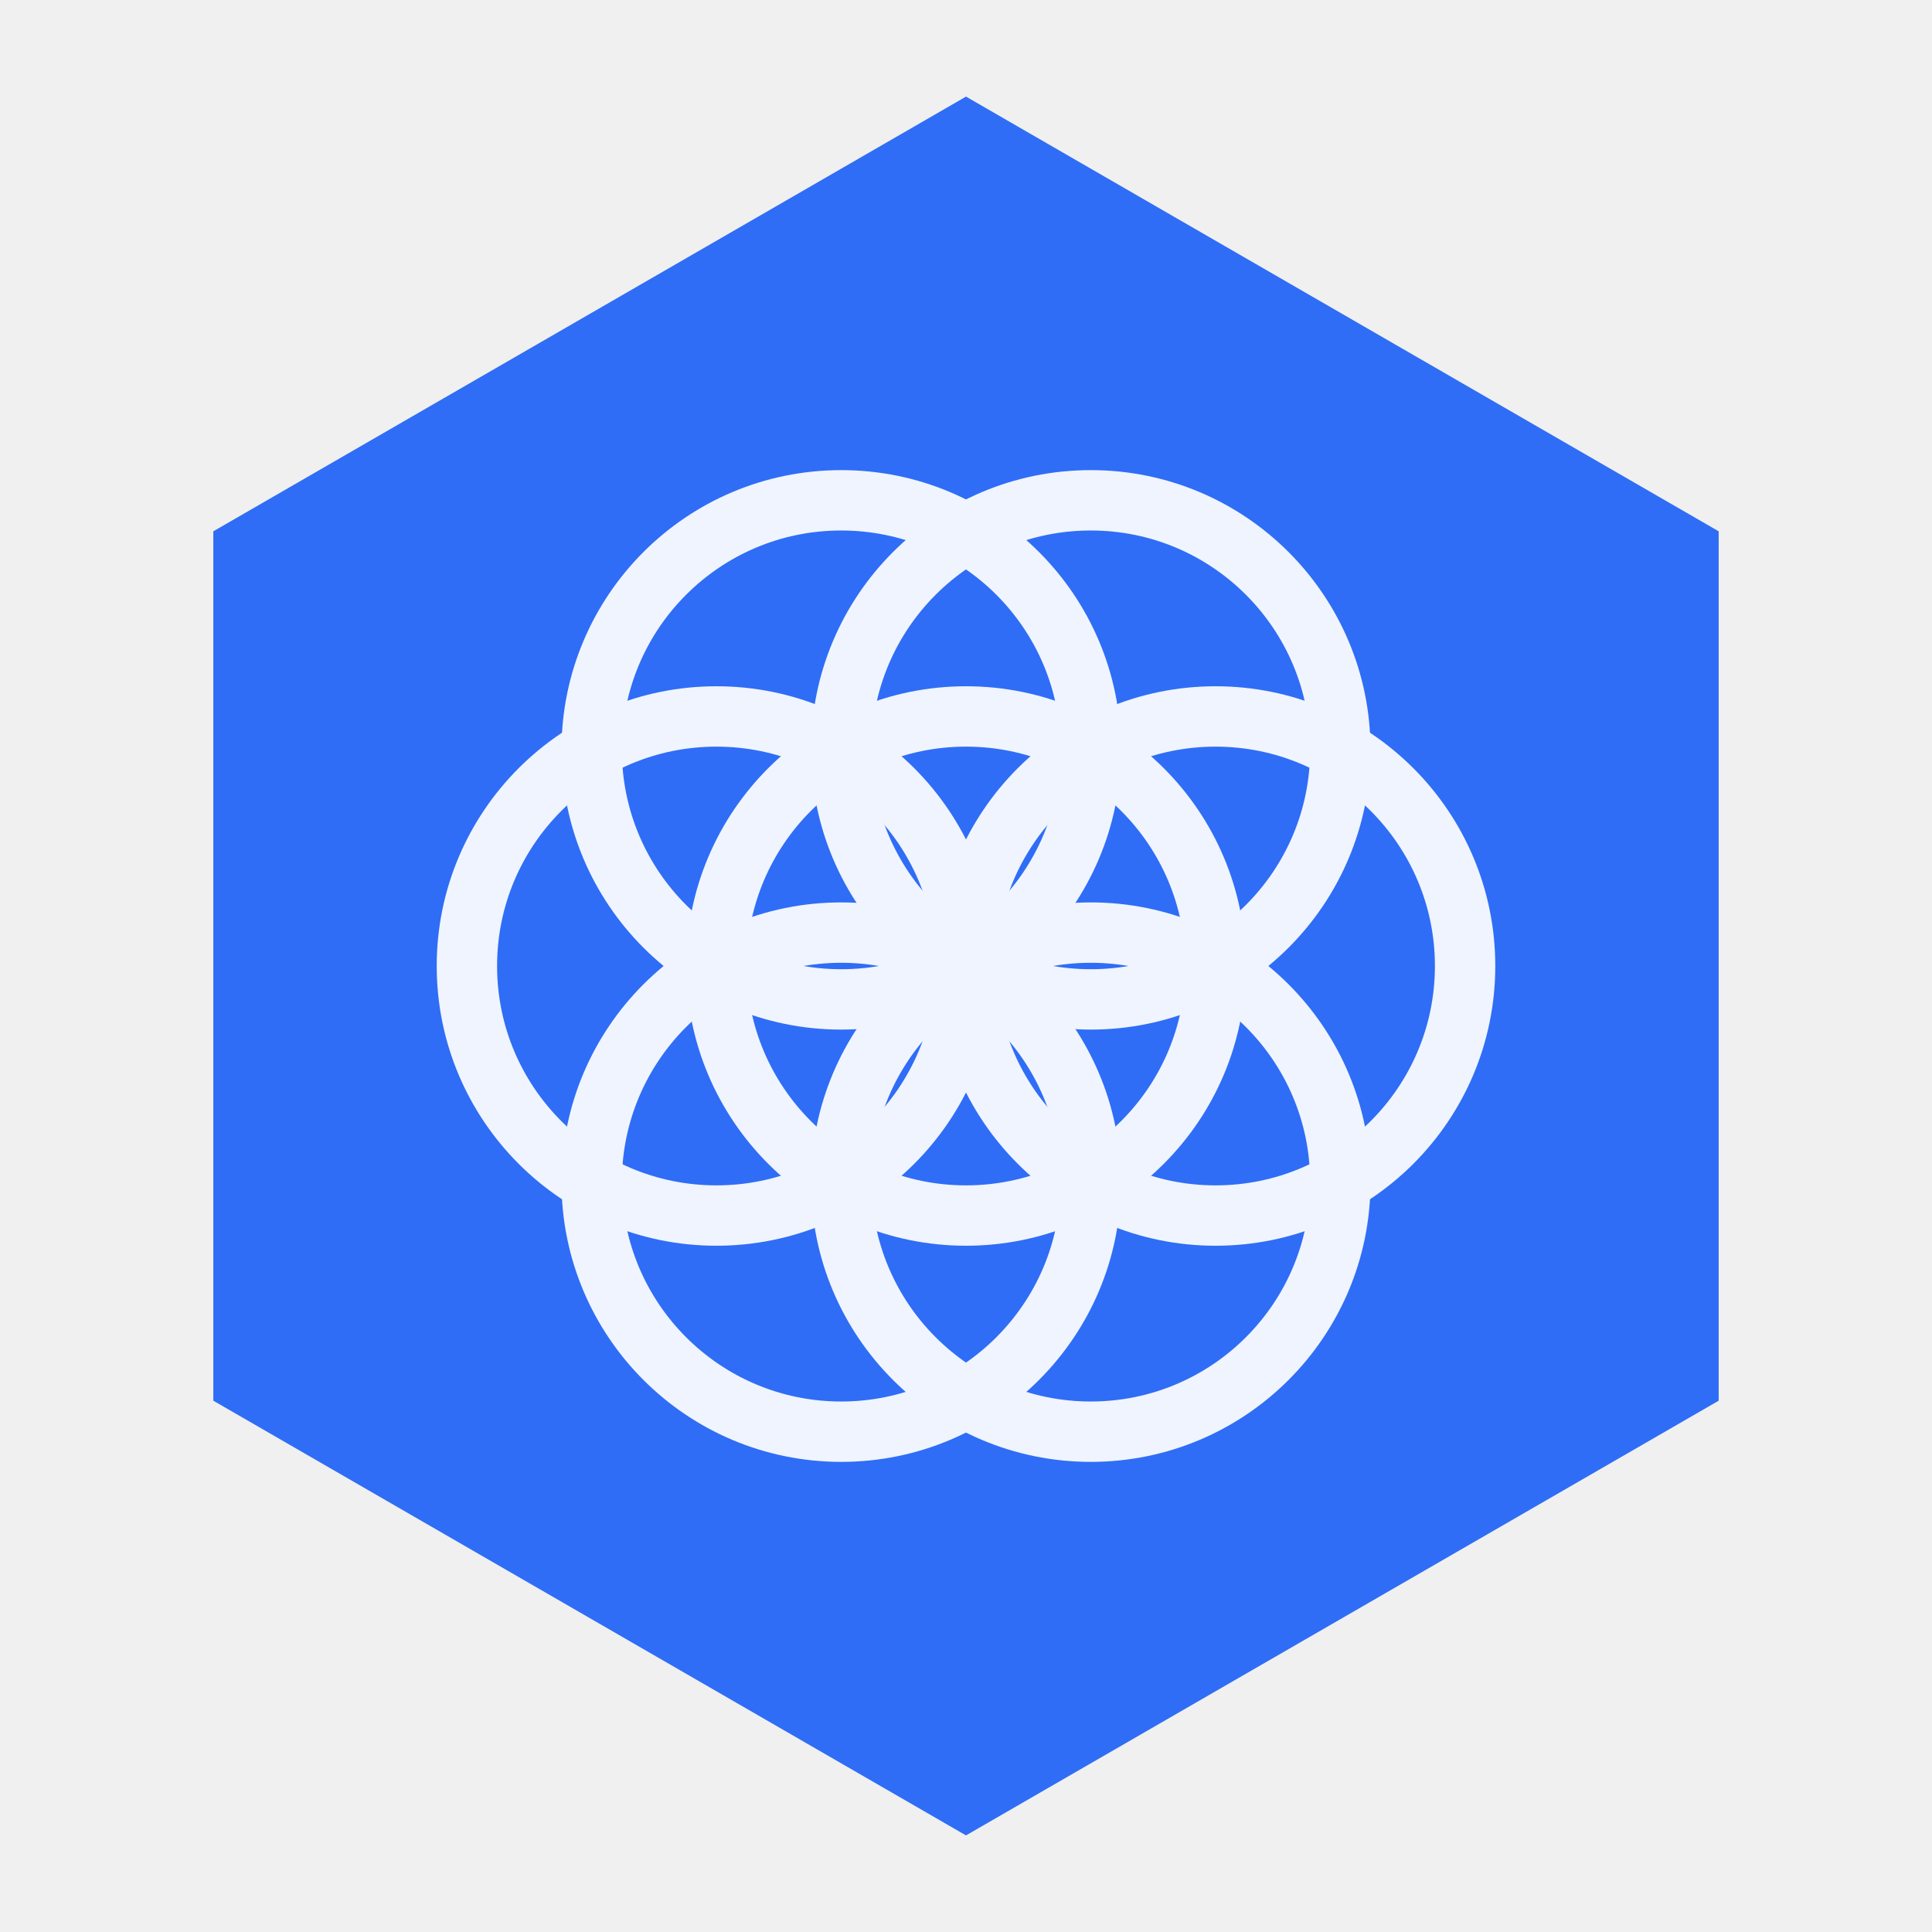
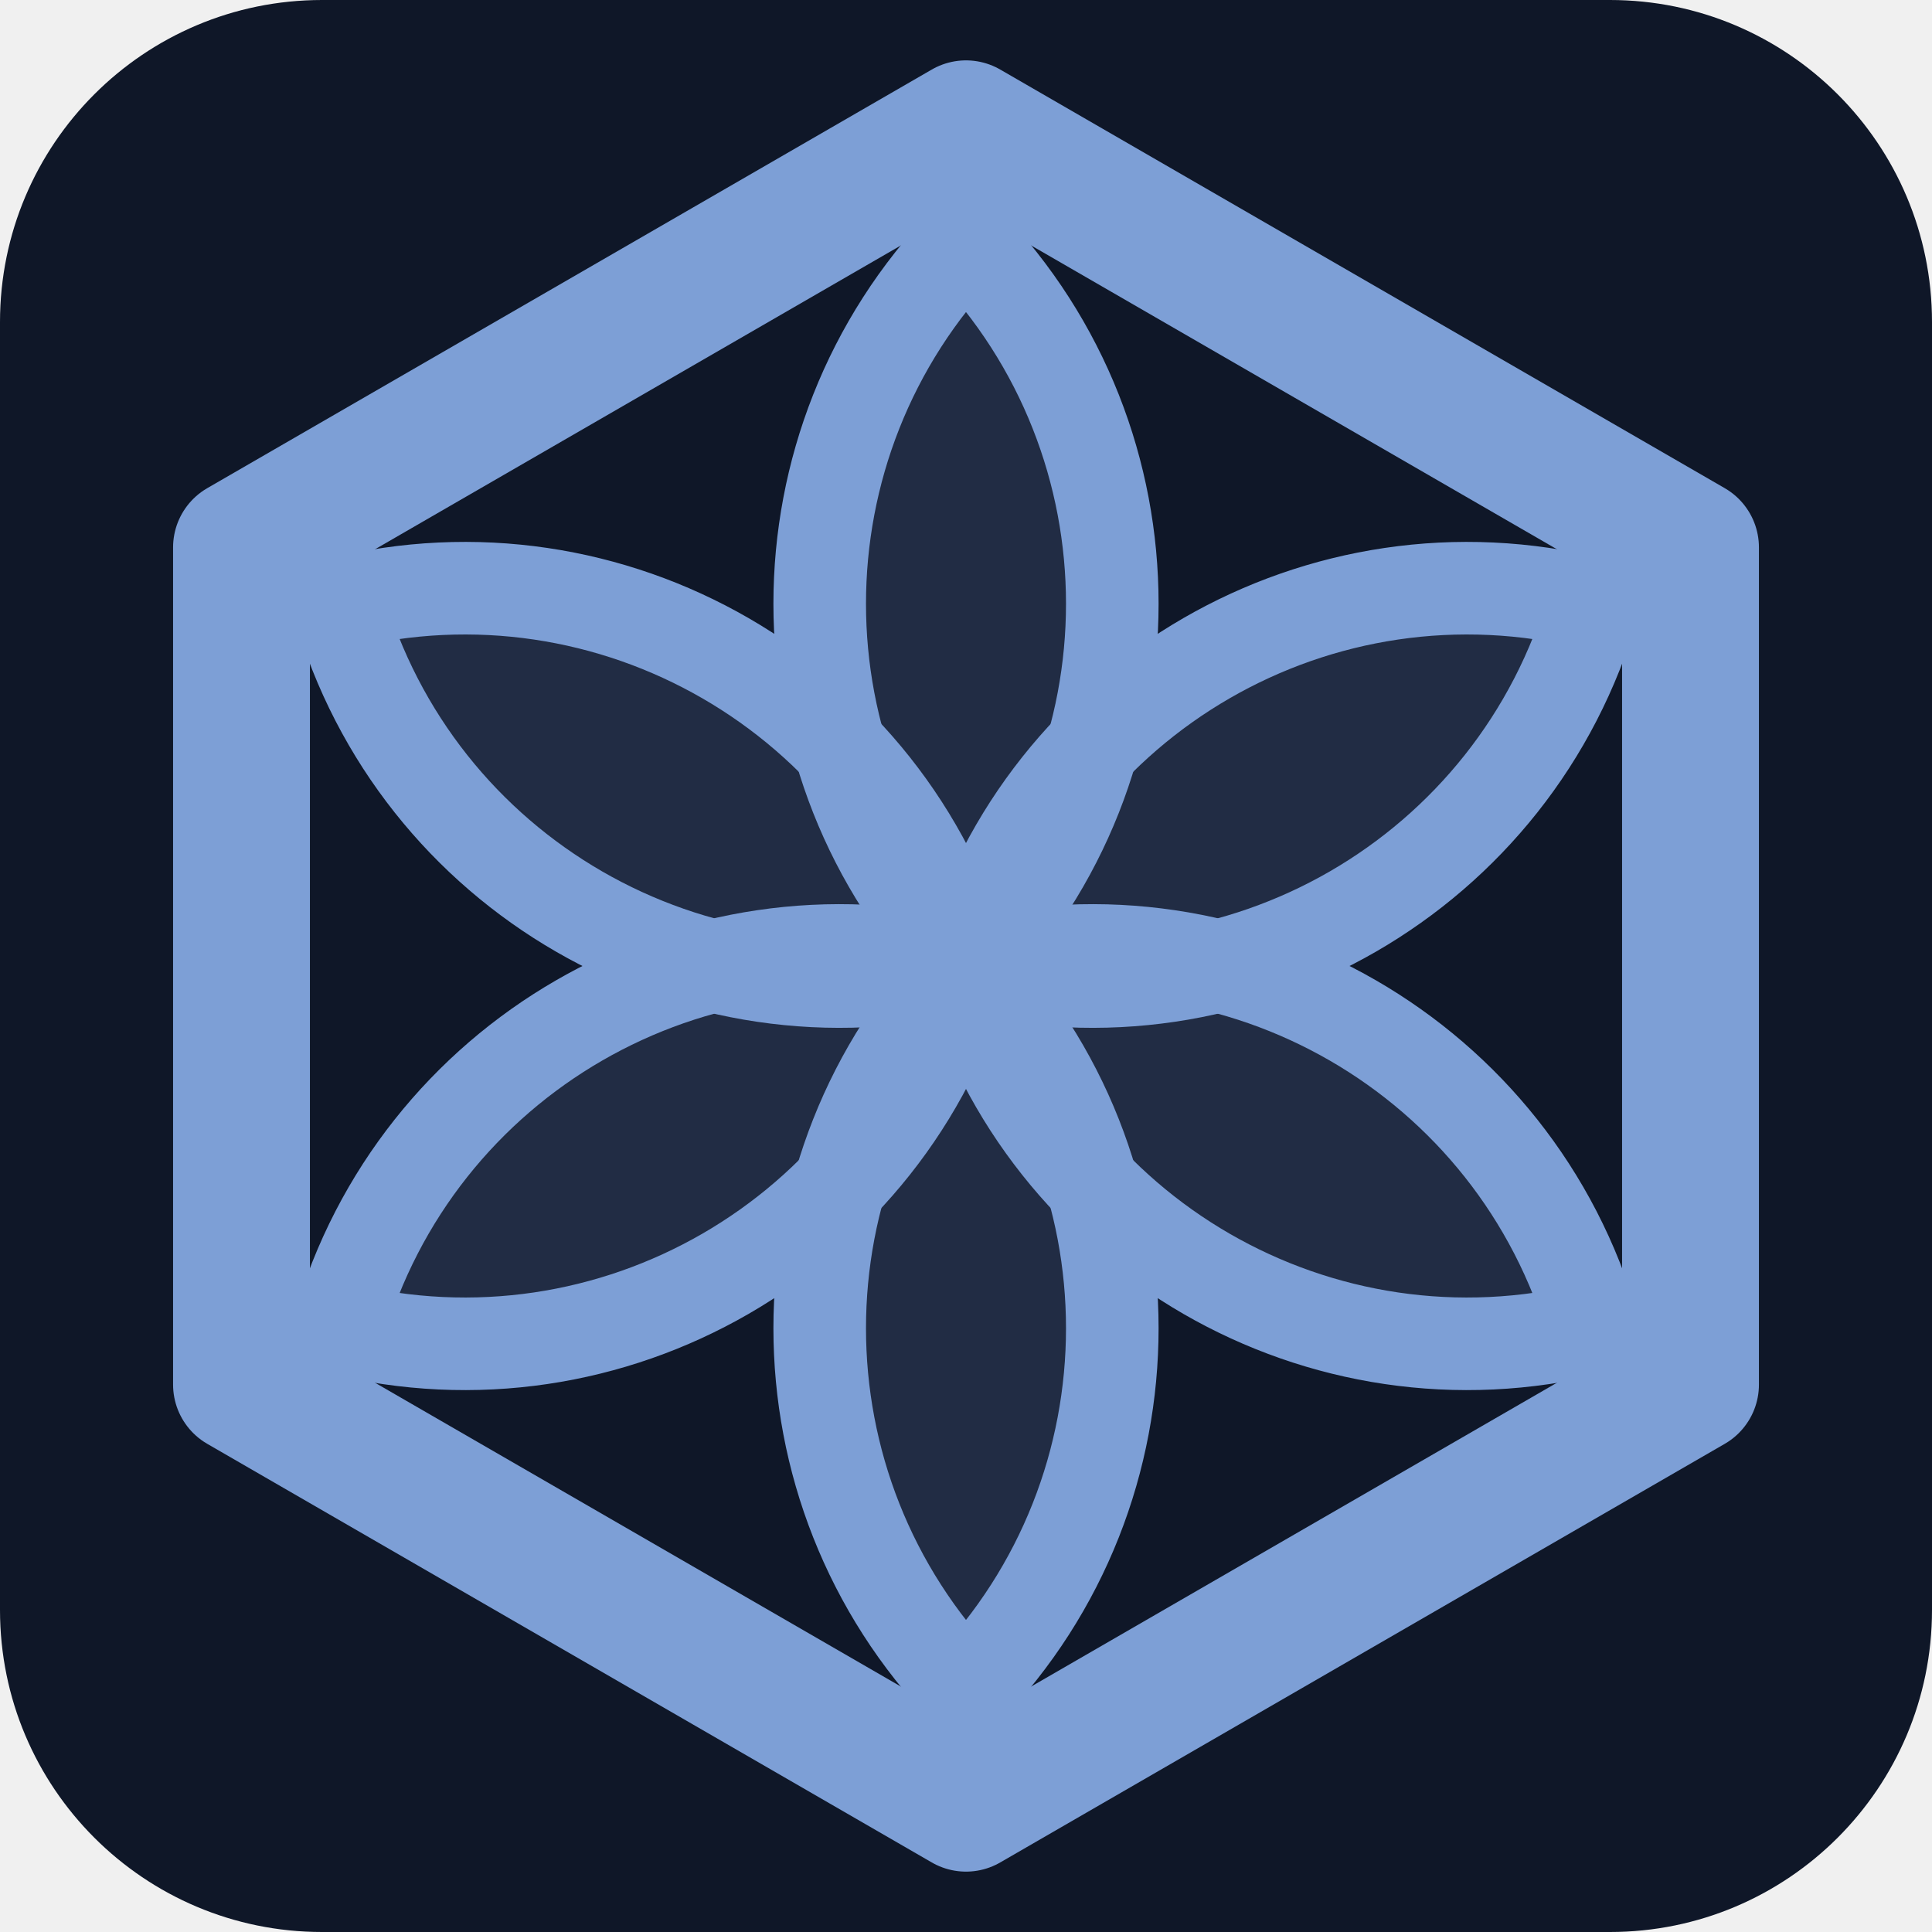
<svg xmlns="http://www.w3.org/2000/svg" viewBox="0 0 24 24" width="64" height="64">
-   <polygon points="12,1.2 21.35,6.6 21.35,17.4 12,22.8 2.65,17.4 2.65,6.6" fill="#2f6df6" />
-   <g fill="none" stroke="#ffffff" stroke-width="0.75" opacity="0.92">
-     <circle cx="12" cy="12" r="3.1" />
-     <circle cx="15.1" cy="12" r="3.1" />
-     <circle cx="13.55" cy="14.685" r="3.1" />
-     <circle cx="10.45" cy="14.685" r="3.1" />
-     <circle cx="8.9" cy="12" r="3.1" />
-     <circle cx="10.45" cy="9.315" r="3.1" />
-     <circle cx="13.55" cy="9.315" r="3.1" />
+   <rect width="24" height="24" rx="4" fill="#0f1728" />
+   <polygon points="12,1.6 21,6.8 21,17.2 12,22.4 3,17.2 3,6.8" fill="none" stroke="#7d9fd6" stroke-width="1.7" stroke-linejoin="round" />
+   <g fill="rgba(125,159,214,.16)" stroke="#7d9fd6" stroke-width="1.15" stroke-linejoin="round">
+     <path d="M12 12 A 6.48 6.48 0 0 1 12.000 3.000 A 6.48 6.48 0 0 1 12 12 Z" />
+     <path d="M12 12 A 6.48 6.48 0 0 1 19.794 7.500 A 6.48 6.48 0 0 1 12 12 Z" />
+     <path d="M12 12 A 6.48 6.48 0 0 1 19.794 16.500 A 6.48 6.48 0 0 1 12 12 Z" />
+     <path d="M12 12 A 6.48 6.48 0 0 1 12.000 21.000 A 6.48 6.48 0 0 1 12 12 Z" />
+     <path d="M12 12 A 6.48 6.48 0 0 1 4.206 16.500 A 6.48 6.48 0 0 1 12 12 Z" />
+     <path d="M12 12 A 6.48 6.48 0 0 1 4.206 7.500 A 6.48 6.48 0 0 1 12 12 Z" />
  </g>
</svg>
